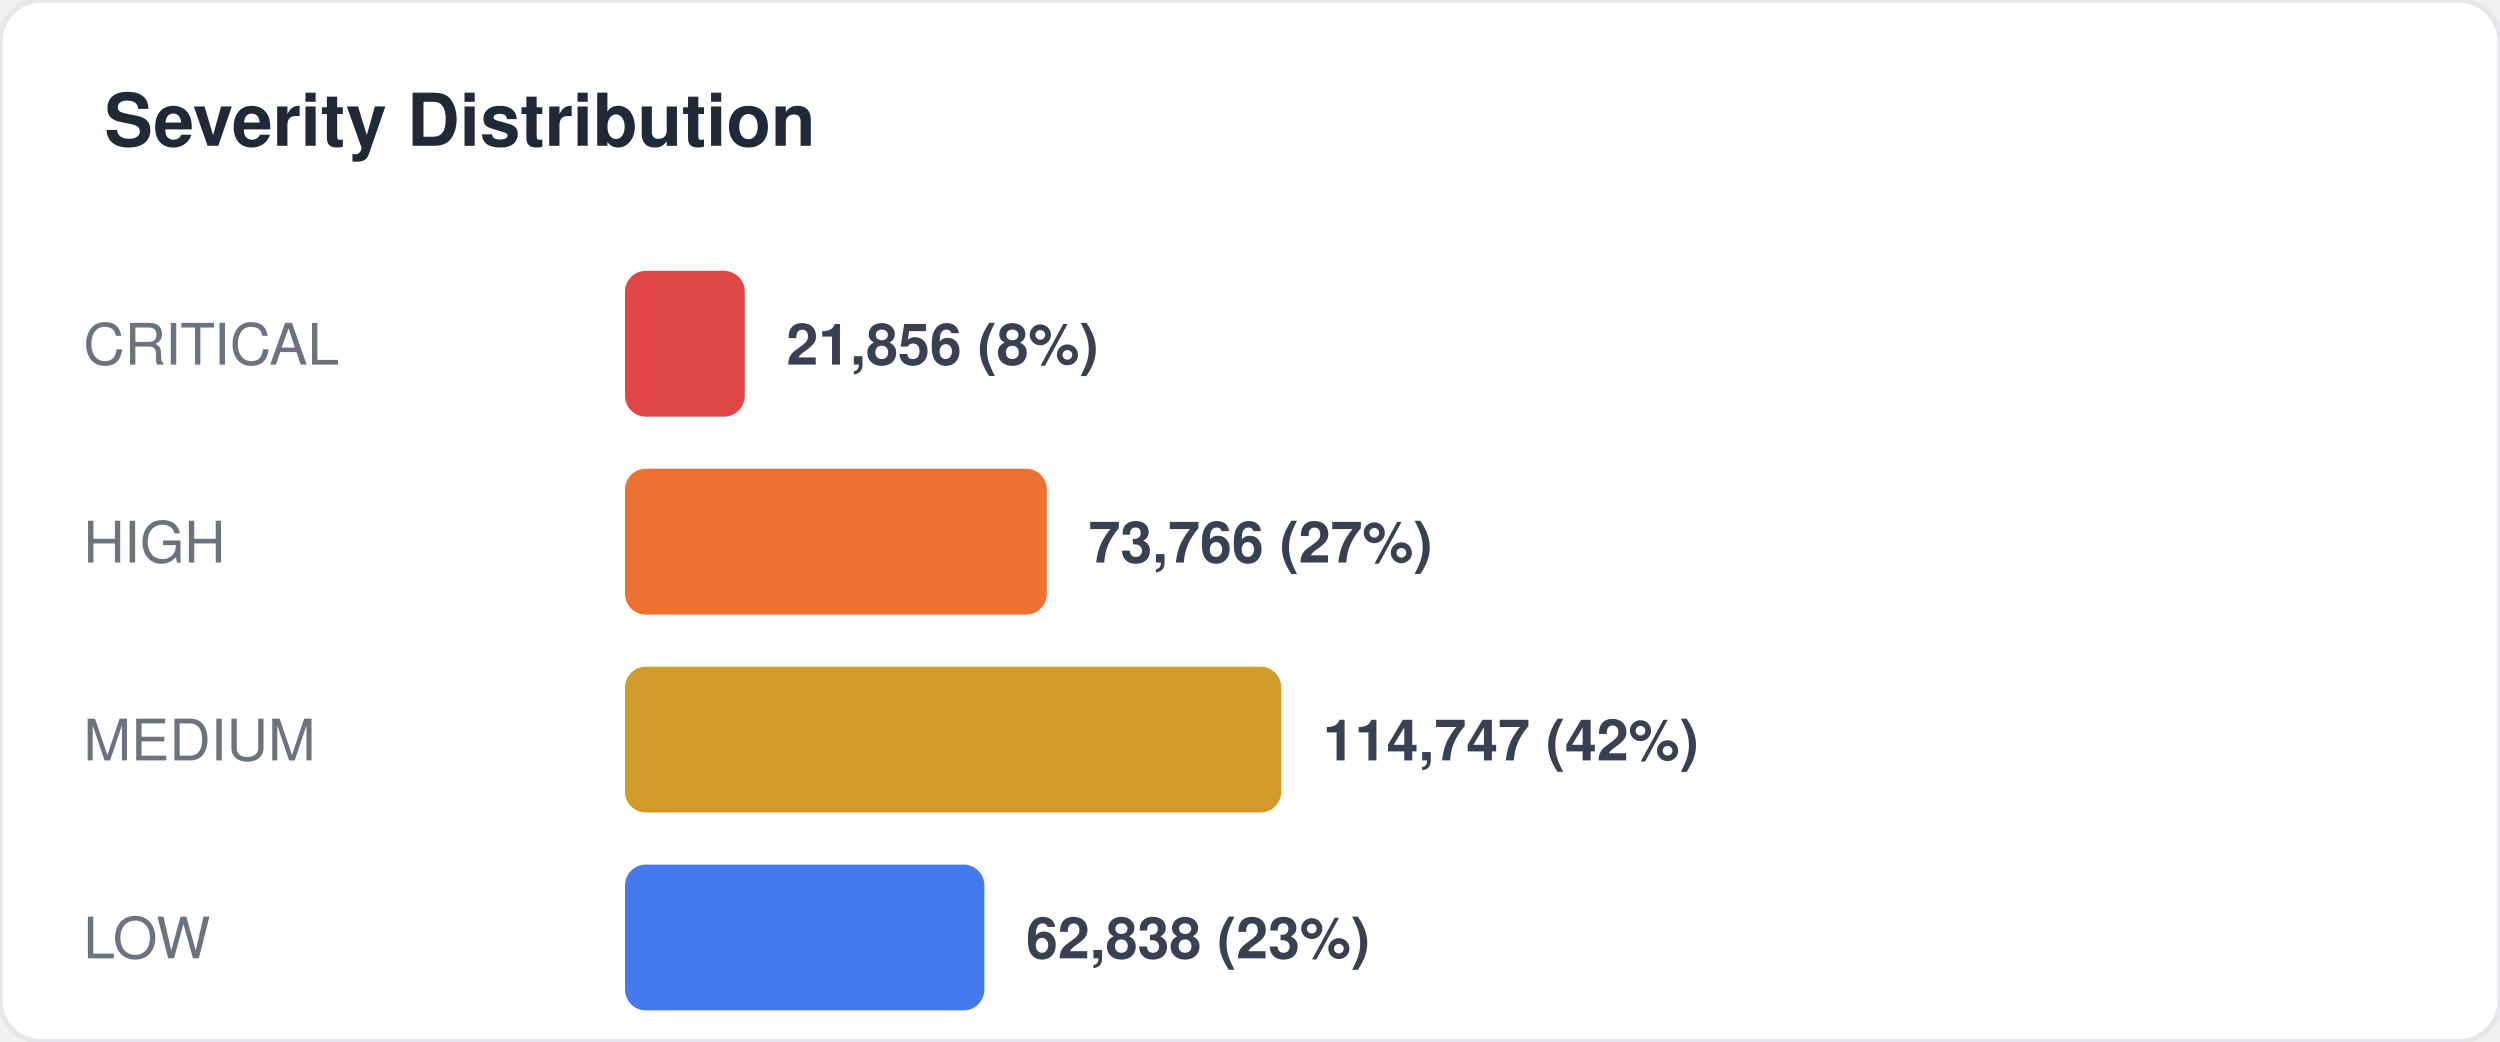
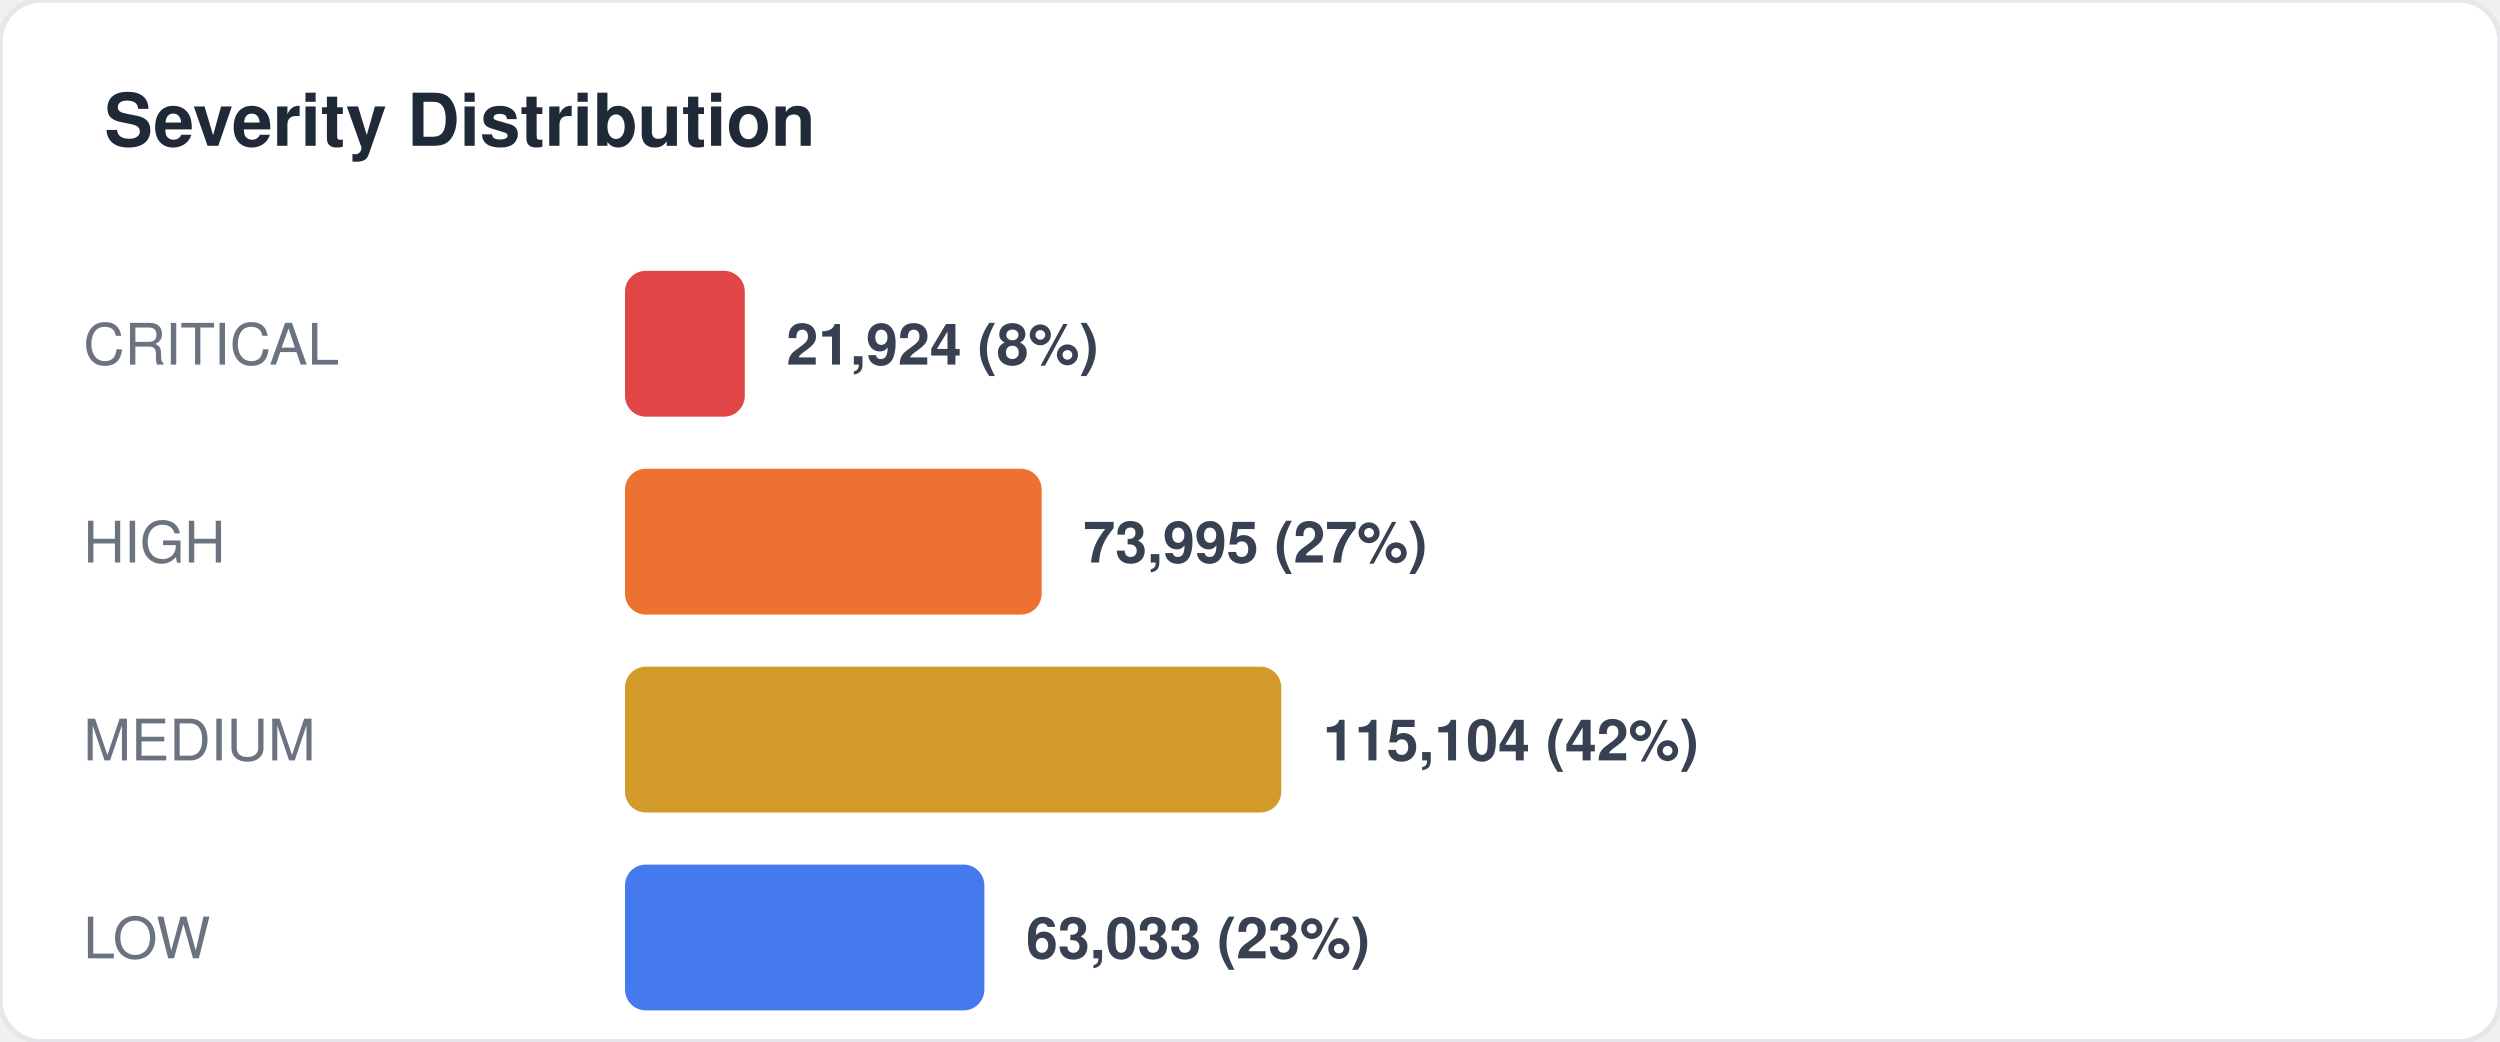
<svg xmlns="http://www.w3.org/2000/svg" width="480" height="200" viewBox="0 0 480 200" fill="none">
  <style>
  text { font-family: -apple-system, BlinkMacSystemFont, "Segoe UI", Helvetica, Arial, sans-serif; }
  .title { font-size: 14px; font-weight: 700; fill: #1f2937; }
  .label { font-size: 11px; fill: #6b7280; }
  .value { font-size: 11px; font-weight: 600; fill: #374151; }
  .big-number { font-size: 28px; font-weight: 800; fill: #111827; }
  .sub { font-size: 10px; fill: #9ca3af; }
</style>
  <rect width="480" height="200" rx="8" fill="#ffffff" stroke="#e5e7eb" stroke-width="1" />
  <text x="20" y="28" class="title">Severity Distribution</text>
  <text x="16" y="70" class="label">CRITICAL</text>
  <rect x="120" y="52" width="23" height="28" rx="4" fill="#dc2626" opacity="0.85" />
-   <text x="151" y="70" class="value">21,856 (8%)</text>
+   <text x="151" y="70" class="value">21,924 (8%)</text>
  <text x="16" y="108" class="label">HIGH</text>
-   <rect x="120" y="90" width="81" height="28" rx="4" fill="#ea580c" opacity="0.85" />
-   <text x="209" y="108" class="value">73,766 (27%)</text>
+   <rect x="120" y="90" width="80" height="28" rx="4" fill="#ea580c" opacity="0.85" />
+   <text x="208" y="108" class="value">73,995 (27%)</text>
  <text x="16" y="146" class="label">MEDIUM</text>
  <rect x="120" y="128" width="126" height="28" rx="4" fill="#ca8a04" opacity="0.85" />
-   <text x="254" y="146" class="value">114,747 (42%)</text>
+   <text x="254" y="146" class="value">115,104 (42%)</text>
  <text x="16" y="184" class="label">LOW</text>
  <rect x="120" y="166" width="69" height="28" rx="4" fill="#2563eb" opacity="0.85" />
-   <text x="197" y="184" class="value">62,838 (23%)</text>
+   <text x="197" y="184" class="value">63,033 (23%)</text>
</svg>
